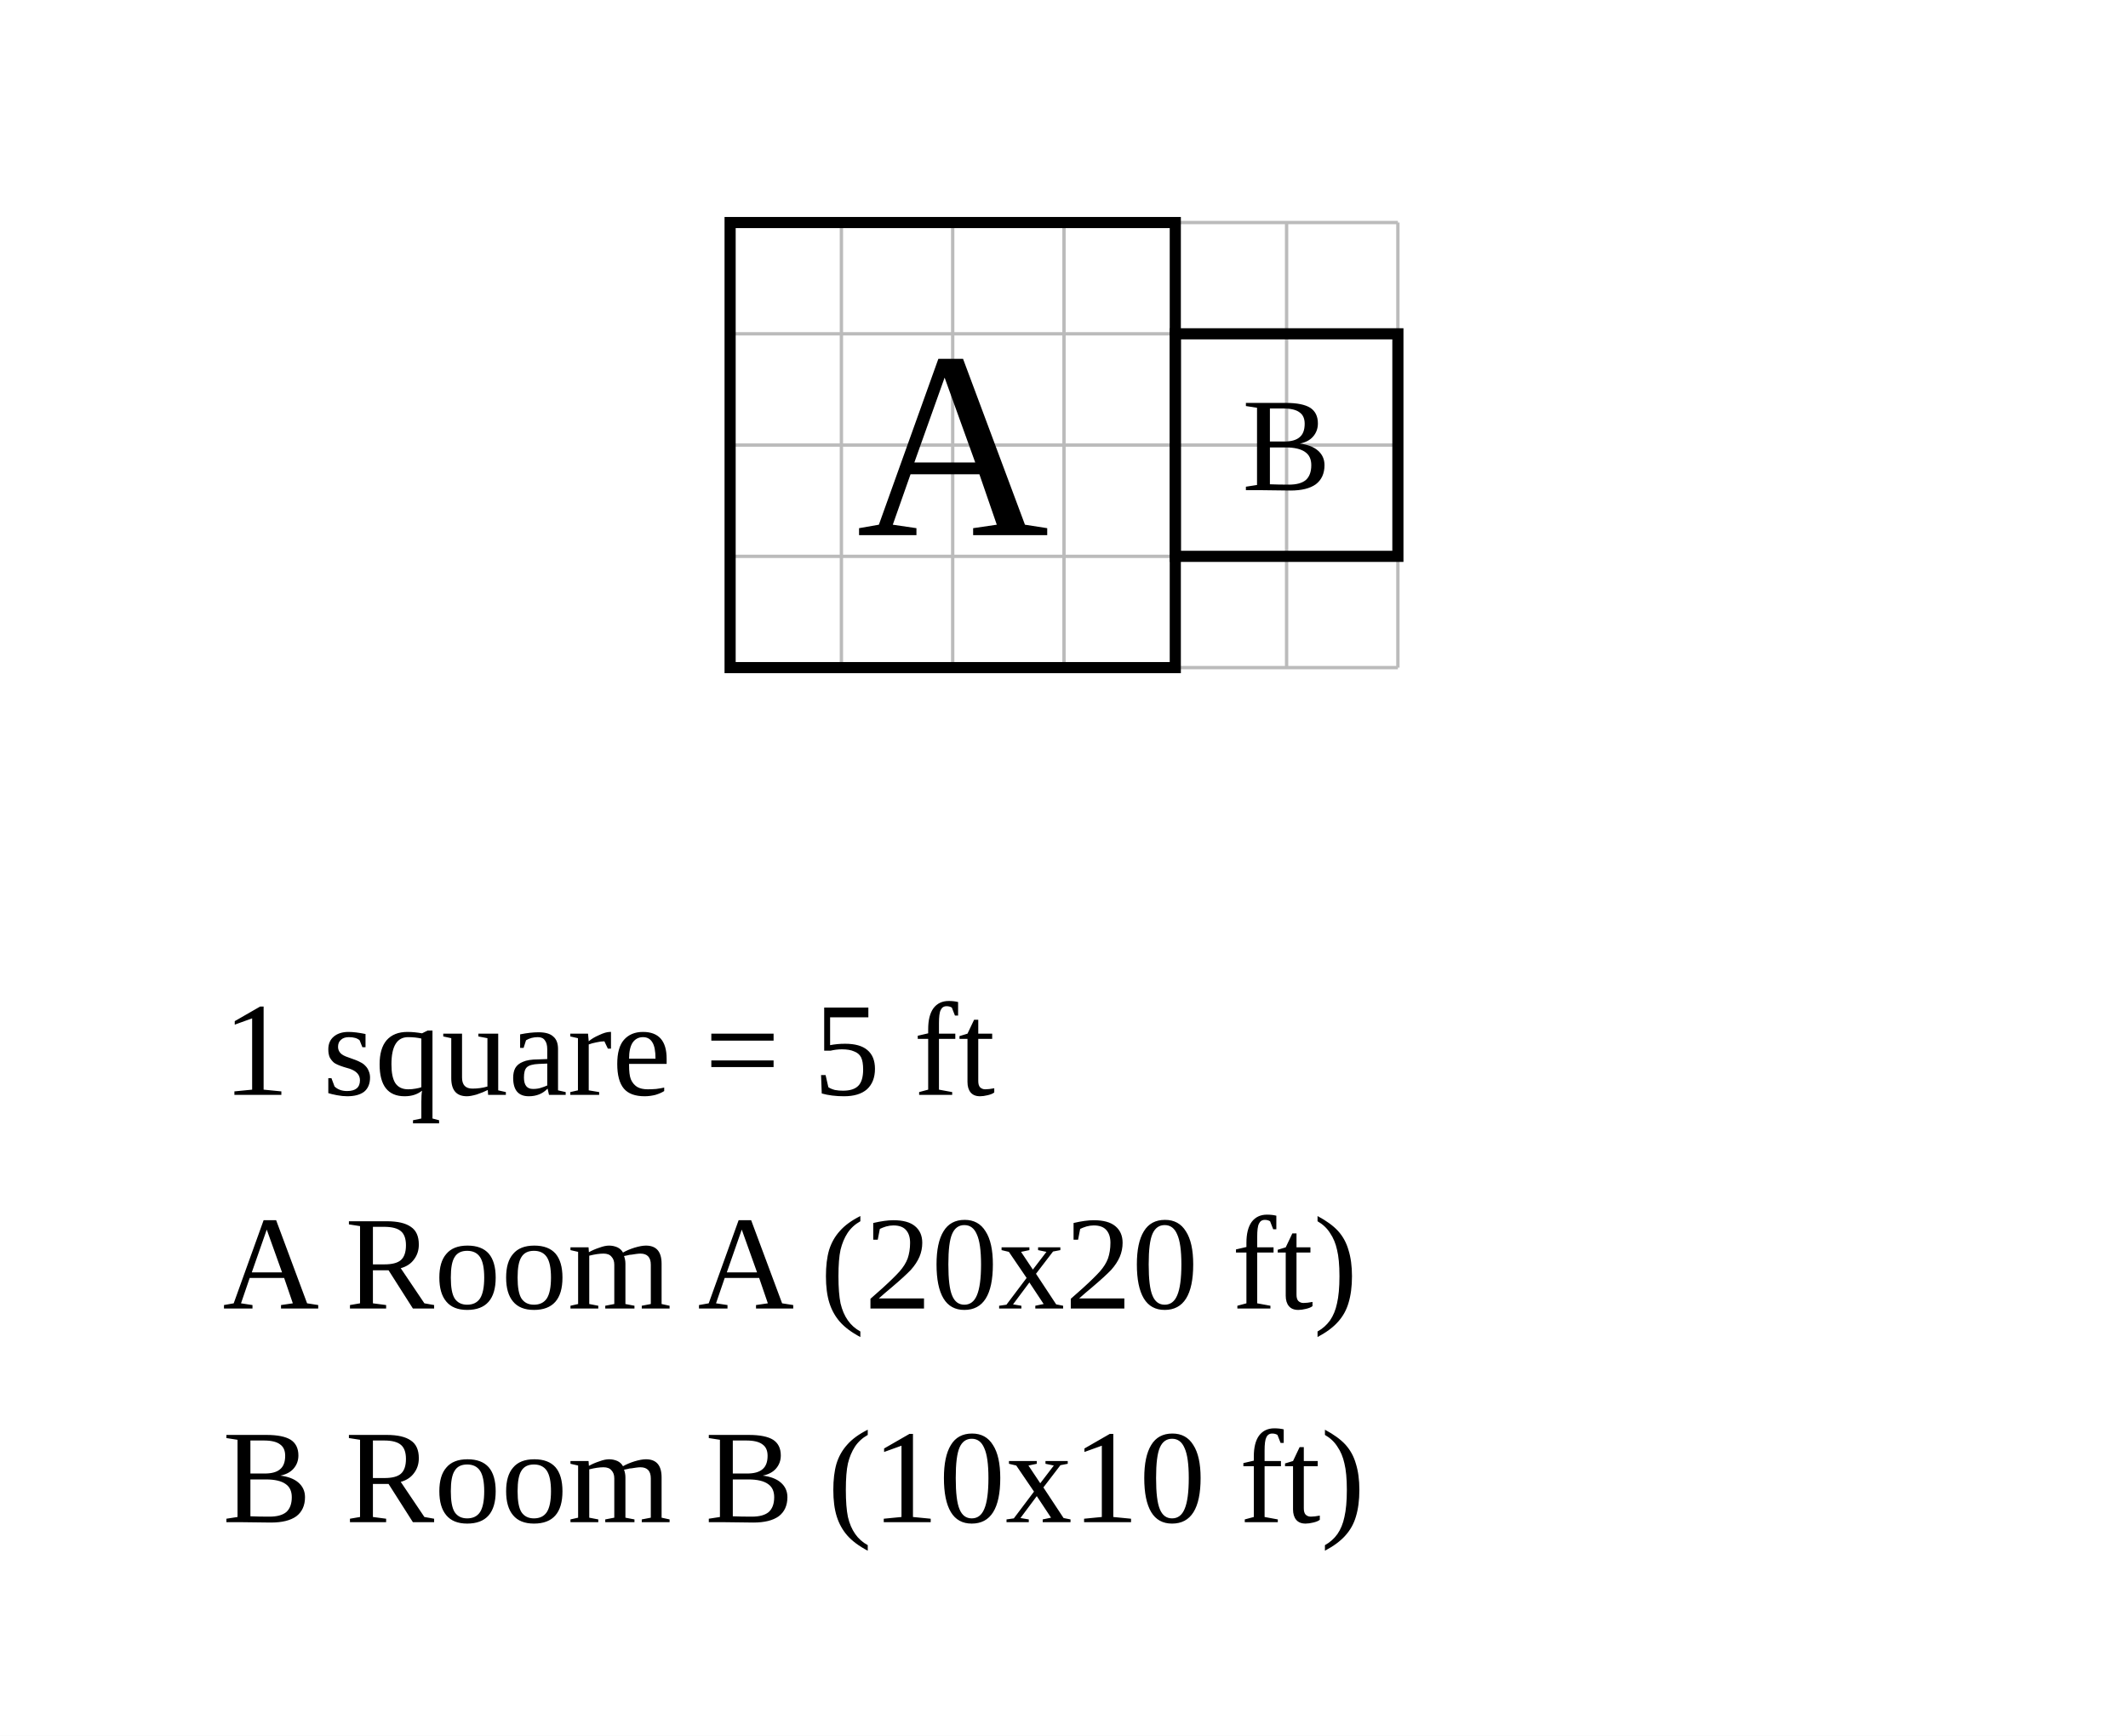
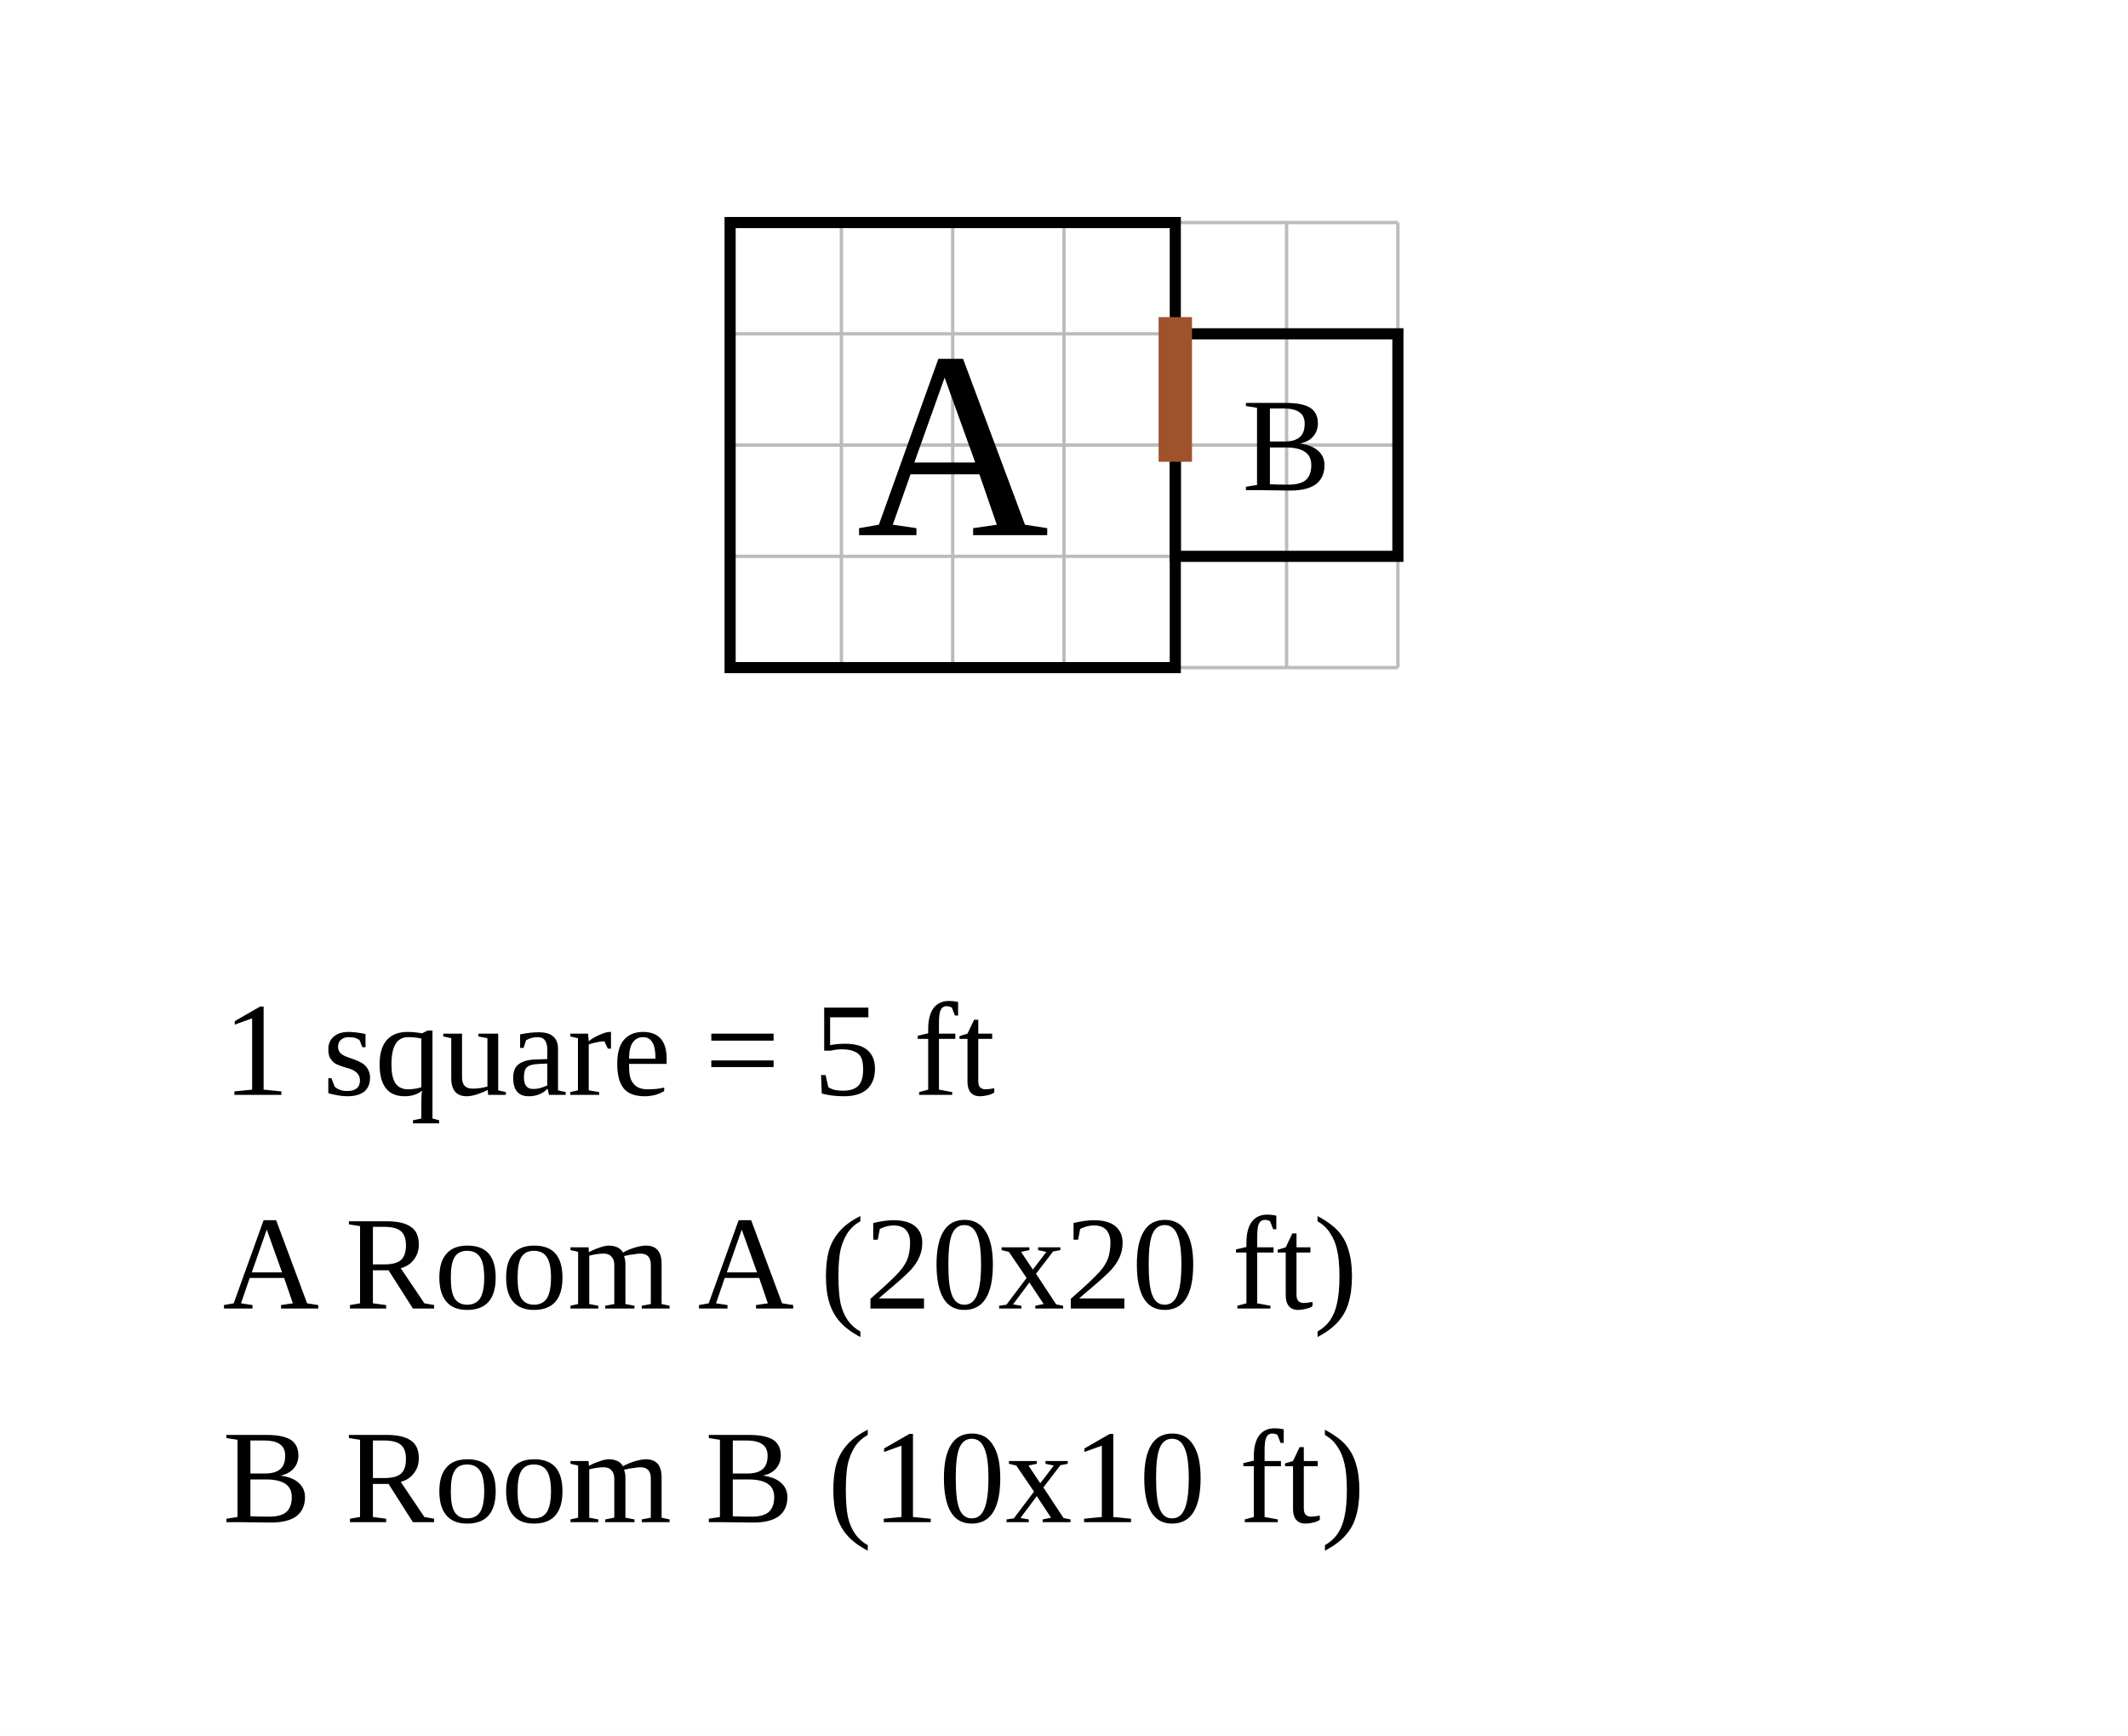
<svg xmlns="http://www.w3.org/2000/svg" width="956" height="780" viewBox="-32.8 -10 95.6 78">
  <rect x="-32.8" y="-10" width="95.6" height="78" fill="white" />
  <g stroke="#bbb" stroke-width="0.15">
    <line x1="0" y1="0" x2="0" y2="20" />
    <line x1="5" y1="0" x2="5" y2="20" />
    <line x1="10" y1="0" x2="10" y2="20" />
    <line x1="15" y1="0" x2="15" y2="20" />
    <line x1="20" y1="0" x2="20" y2="20" />
    <line x1="25" y1="0" x2="25" y2="20" />
    <line x1="30" y1="0" x2="30" y2="20" />
    <line x1="0" y1="0" x2="30" y2="0" />
    <line x1="0" y1="5" x2="30" y2="5" />
    <line x1="0" y1="10" x2="30" y2="10" />
    <line x1="0" y1="15" x2="30" y2="15" />
    <line x1="0" y1="20" x2="30" y2="20" />
  </g>
  <rect data-room="a" x="0" y="0" width="20" height="20" fill="none" stroke="black" stroke-width="0.5" />
  <text data-room="a" x="10" y="10" text-anchor="middle" dominant-baseline="central" font-size="12">A</text>
  <rect data-room="b" x="20" y="5" width="10" height="10" fill="none" stroke="black" stroke-width="0.5" />
  <text data-room="b" x="25" y="10" text-anchor="middle" dominant-baseline="central" font-size="6">B</text>
+   <line class="door" x1="20" y1="5" x2="20" y2="10" stroke="#a0522d" stroke-width="1.5" stroke-linecap="square" />
  <text class="scale" x="-22.8" y="39.2" font-size="6">1 square = 5 ft</text>
  <text class="key" x="-22.8" y="48.8" font-size="6">A  Room A  (20x20 ft)</text>
  <text class="key" x="-22.8" y="58.4" font-size="6">B  Room B  (10x10 ft)</text>
</svg>
